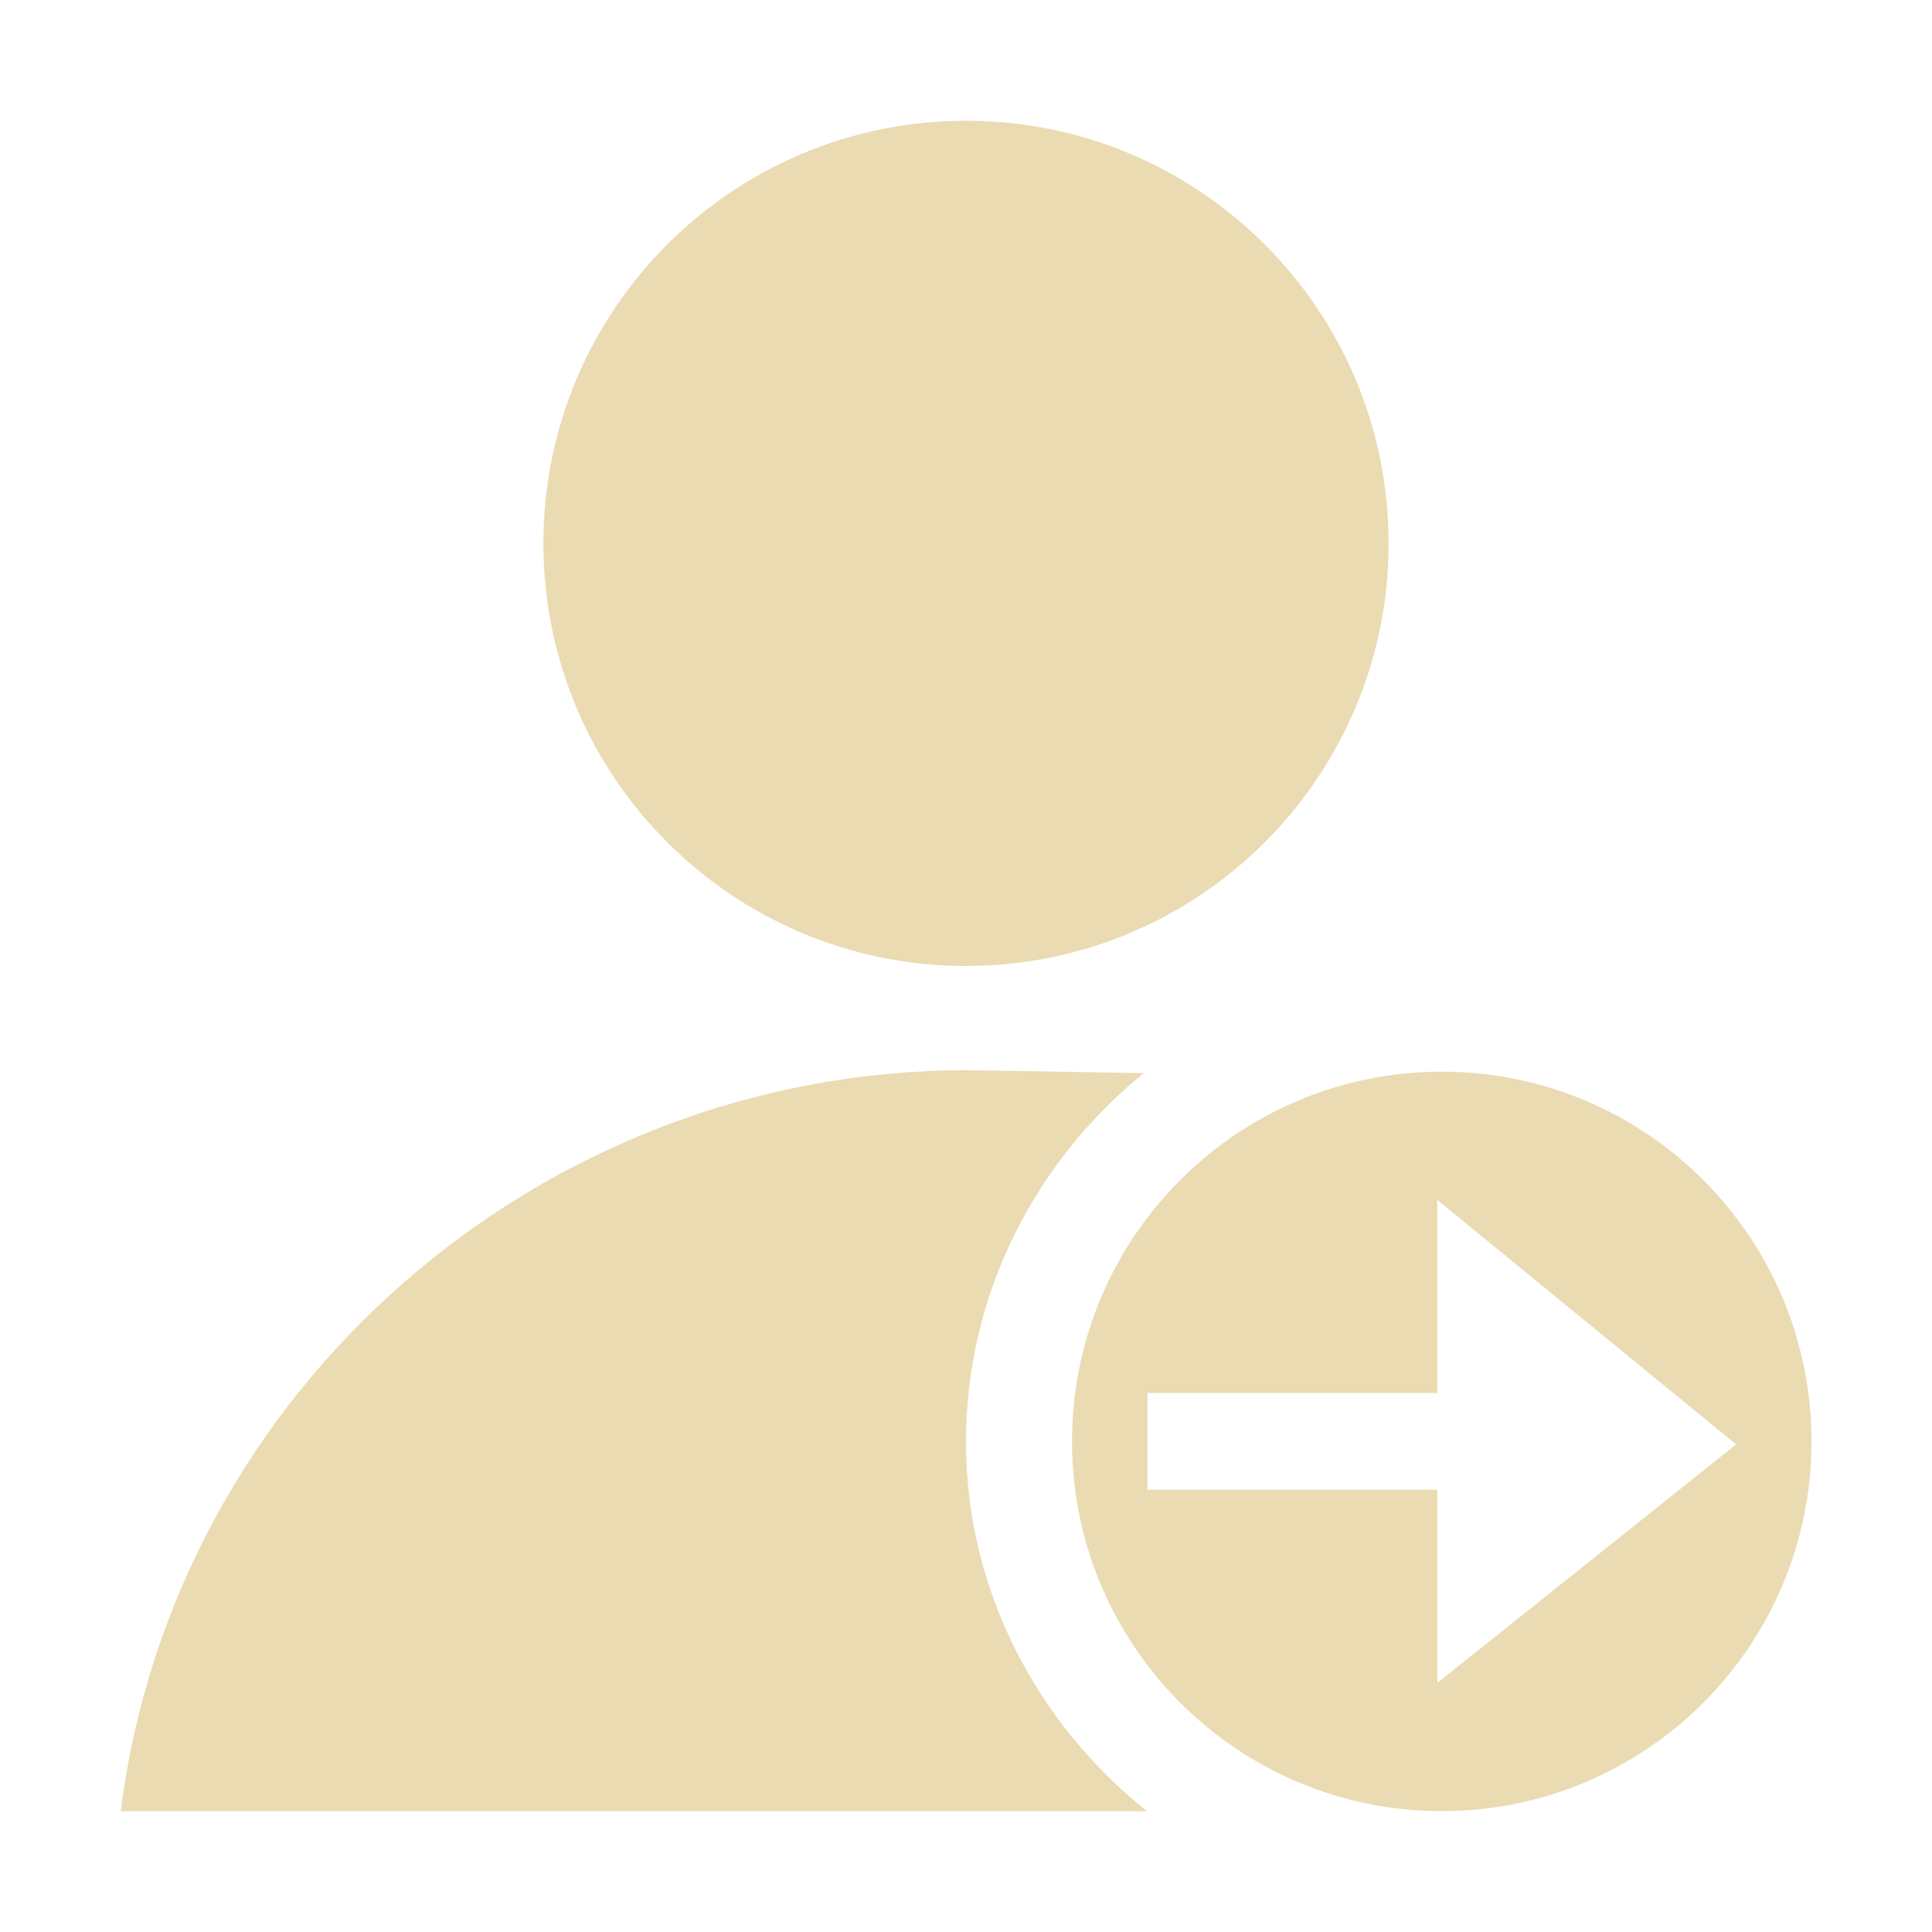
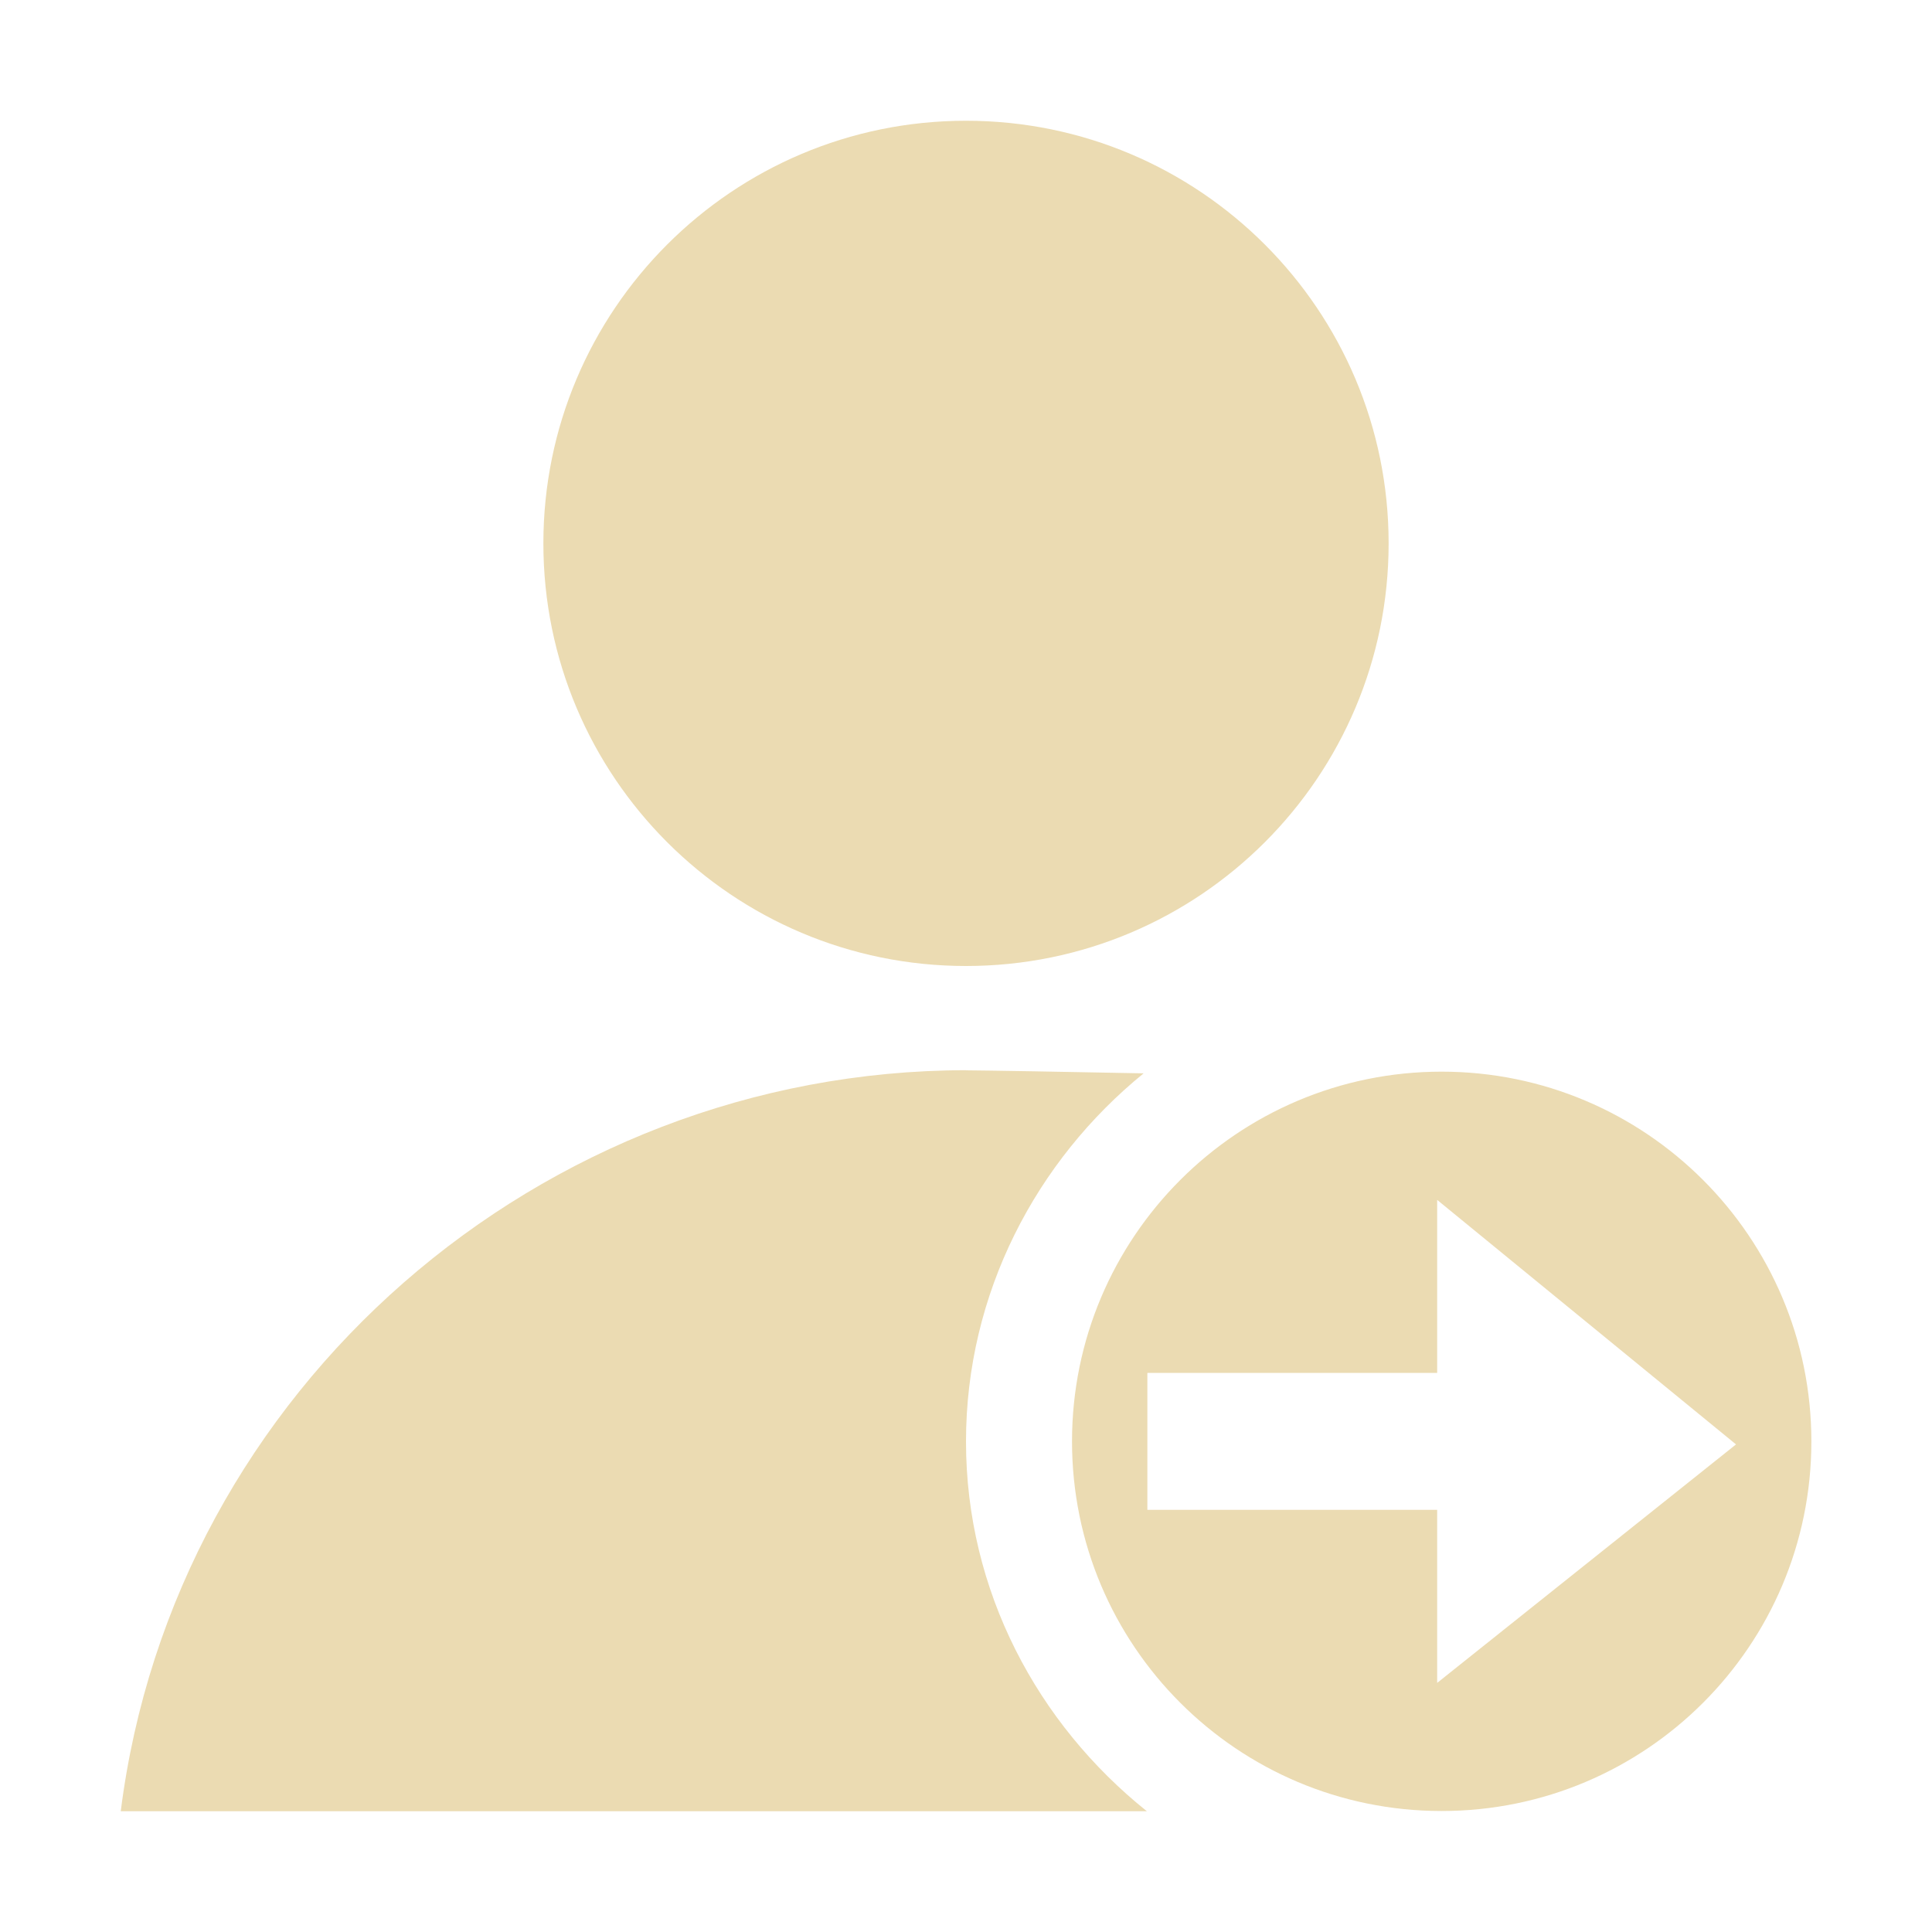
<svg xmlns="http://www.w3.org/2000/svg" width="16" height="16" version="1.1" viewBox="0 0 16 16">
  <defs>
    <style type="text/css">.ColorScheme-Text { color:#ebdbb2; } .ColorScheme-Highlight { color:#458588; }</style>
  </defs>
-   <path class="ColorScheme-Text" d="m8 1c-1.933-4.82e-6 -3.5 1.567-3.5 3.5 1.46e-5 1.933 1.567 3.5 3.5 3.5 1.933 5.2e-6 3.5-1.567 3.5-3.5s-1.567-3.5-3.5-3.5zm0 7.863c-3.524 0.004-6.559 2.64-7 6.137h8.499c-0.905-0.724-1.499-1.822-1.499-3.062 0-1.228 0.582-2.327 1.471-3.05-0.646-0.013-1.308-0.023-1.471-0.024z" fill="currentColor" stroke-width=".875" />
-   <path d="m11.94 8.875c-1.691 0-3.062 1.371-3.062 3.062s1.371 3.062 3.062 3.062 3.062-1.371 3.062-3.062-1.371-3.062-3.062-3.062zm-0.037 1.062 2.475 2.025-2.475 1.975v-1.6h-2.4v-0.801h2.4v-1.6z" color="#ebdbb2" fill="currentColor" stroke-width=".875" />
+   <path class="ColorScheme-Text" d="m8 1c-1.933-4.82e-6 -3.5 1.567-3.5 3.5 1.46e-5 1.933 1.567 3.5 3.5 3.5 1.933 5.2e-6 3.5-1.567 3.5-3.5s-1.567-3.5-3.5-3.5zm0 7.863c-3.524 0.004-6.559 2.64-7 6.137h8.498c-0.905-0.724-1.498-1.823-1.498-3.062 0-1.228 0.582-2.326 1.471-3.049-0.646-0.013-1.308-0.024-1.471-0.025zm3.939 0.012c-1.691 0-3.061 1.372-3.061 3.062 0 1.691 1.37 3.061 3.061 3.061s3.062-1.37 3.062-3.061-1.372-3.062-3.062-3.062zm-0.037 1.062 2.475 2.025-2.475 1.975v-1.433h-2.4v-1.134h2.4v-1.433z" fill="currentColor" />
</svg>
